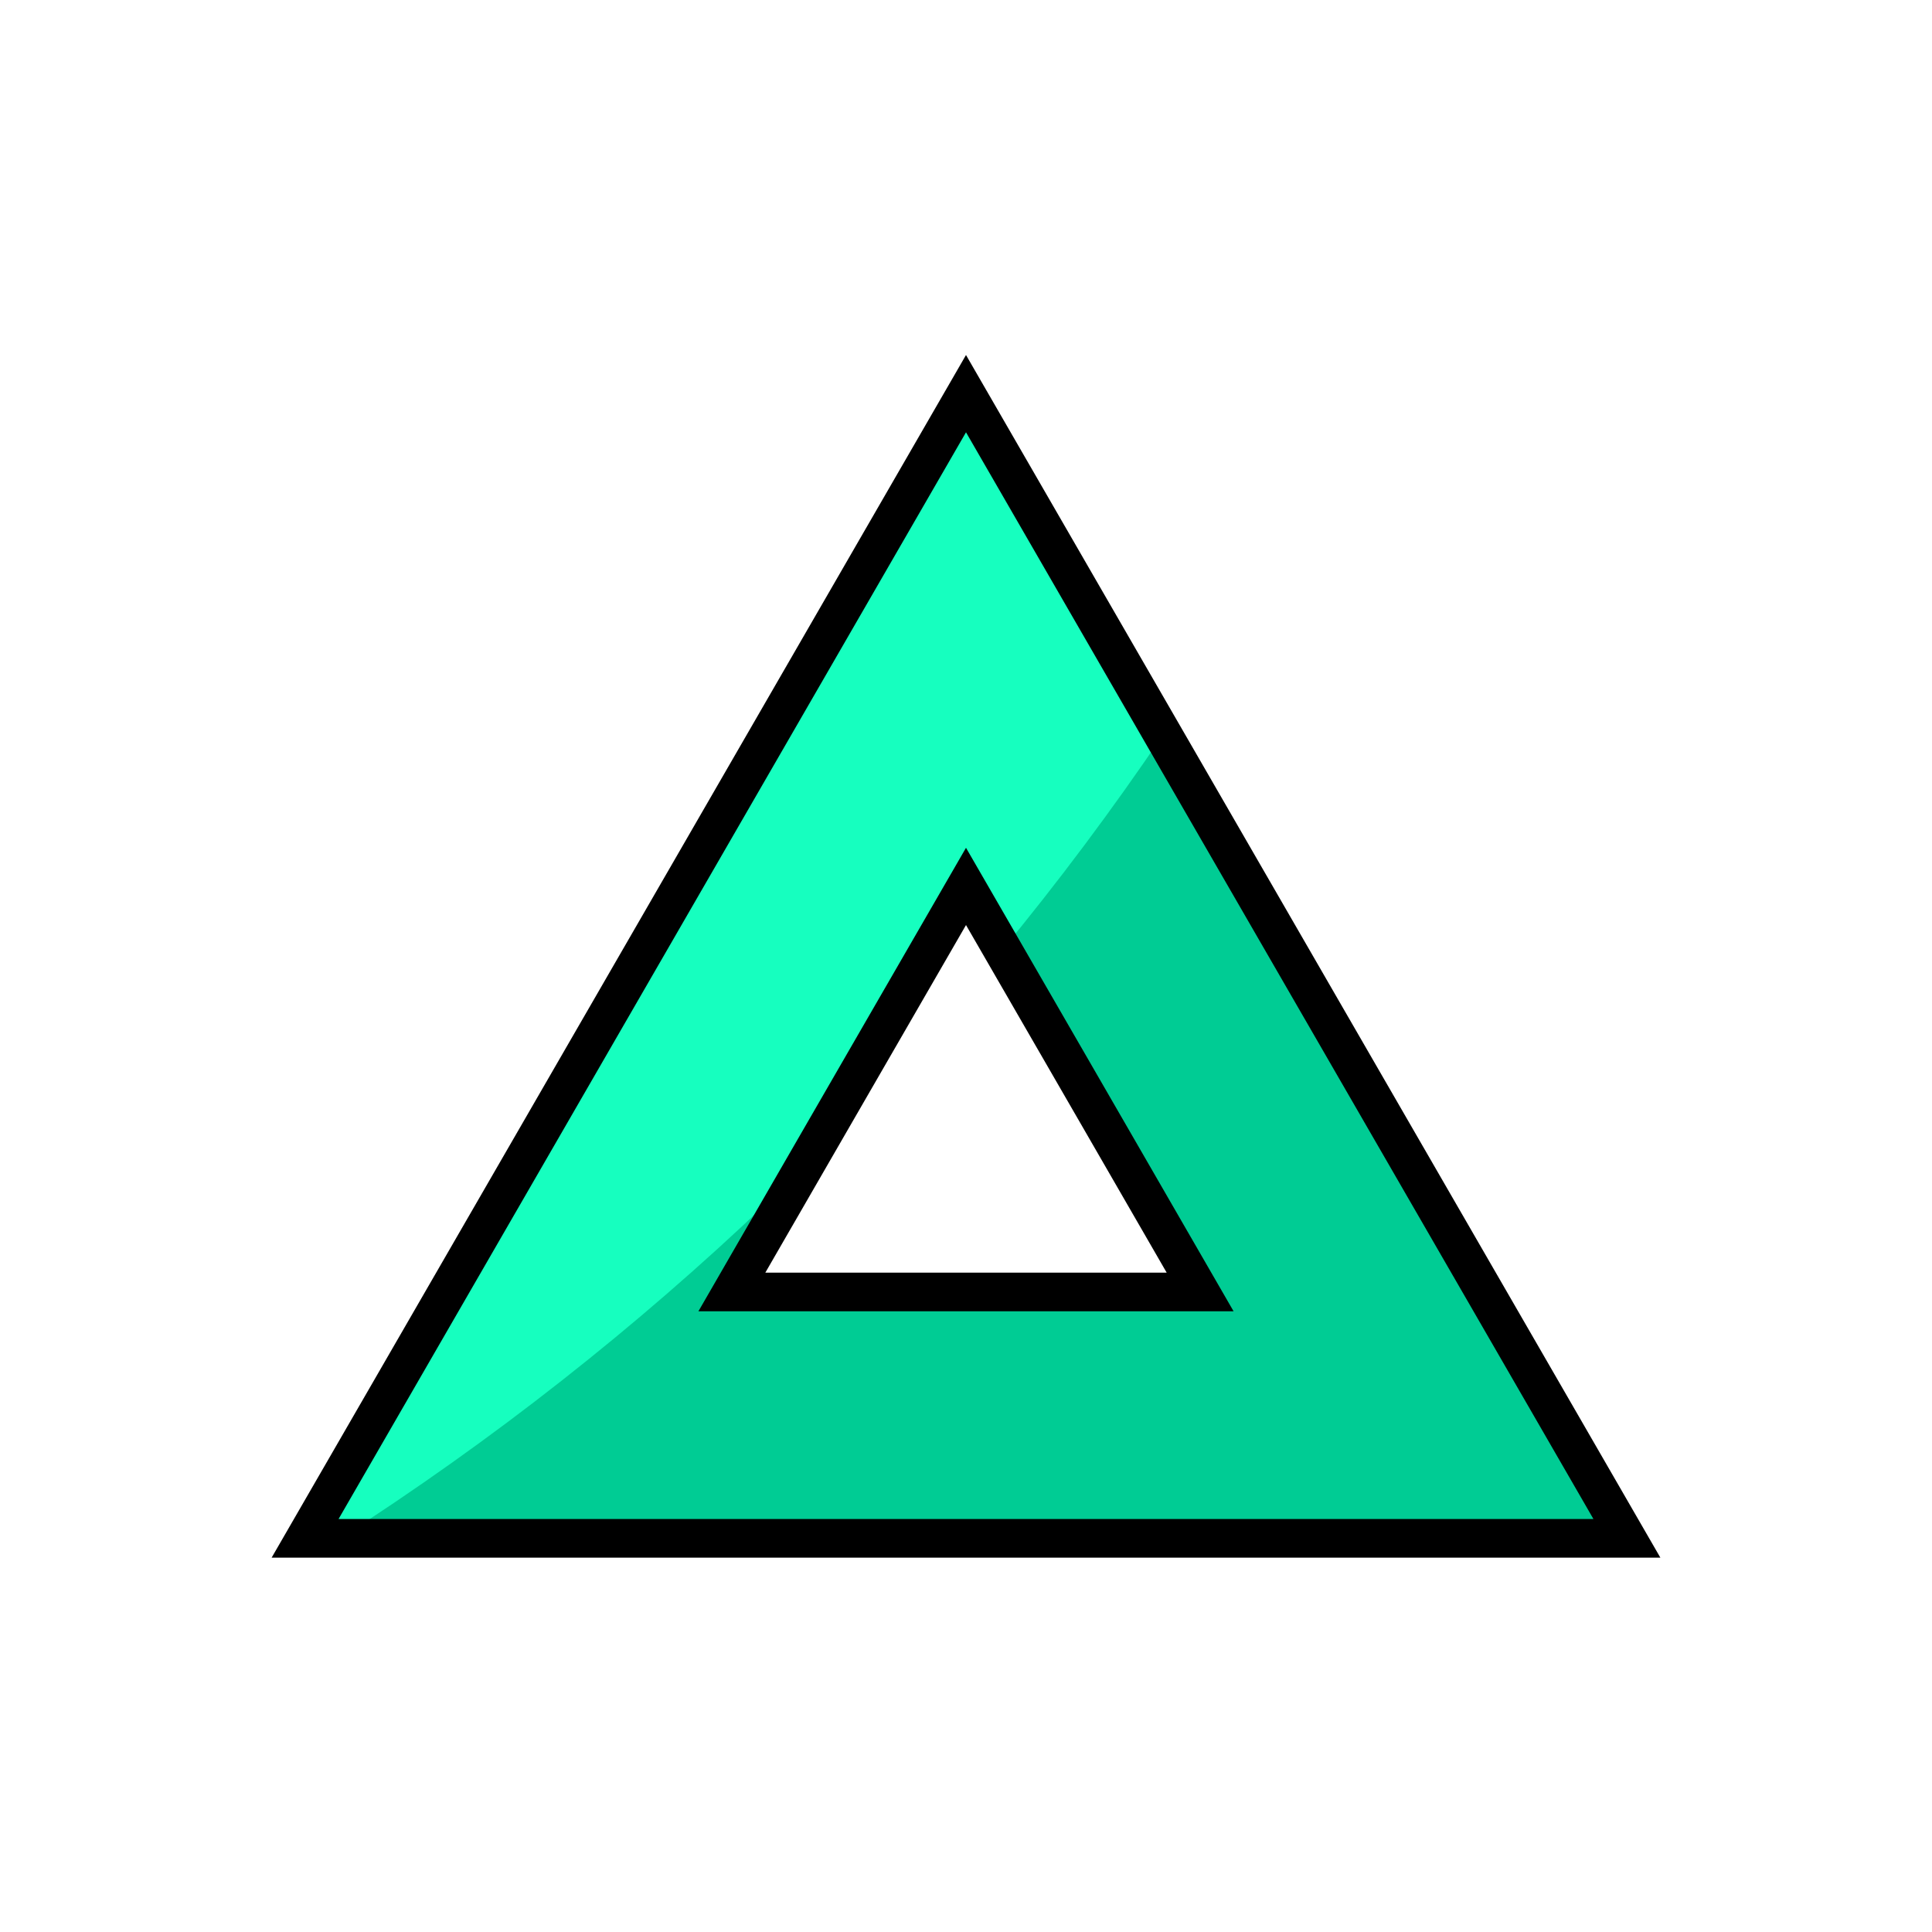
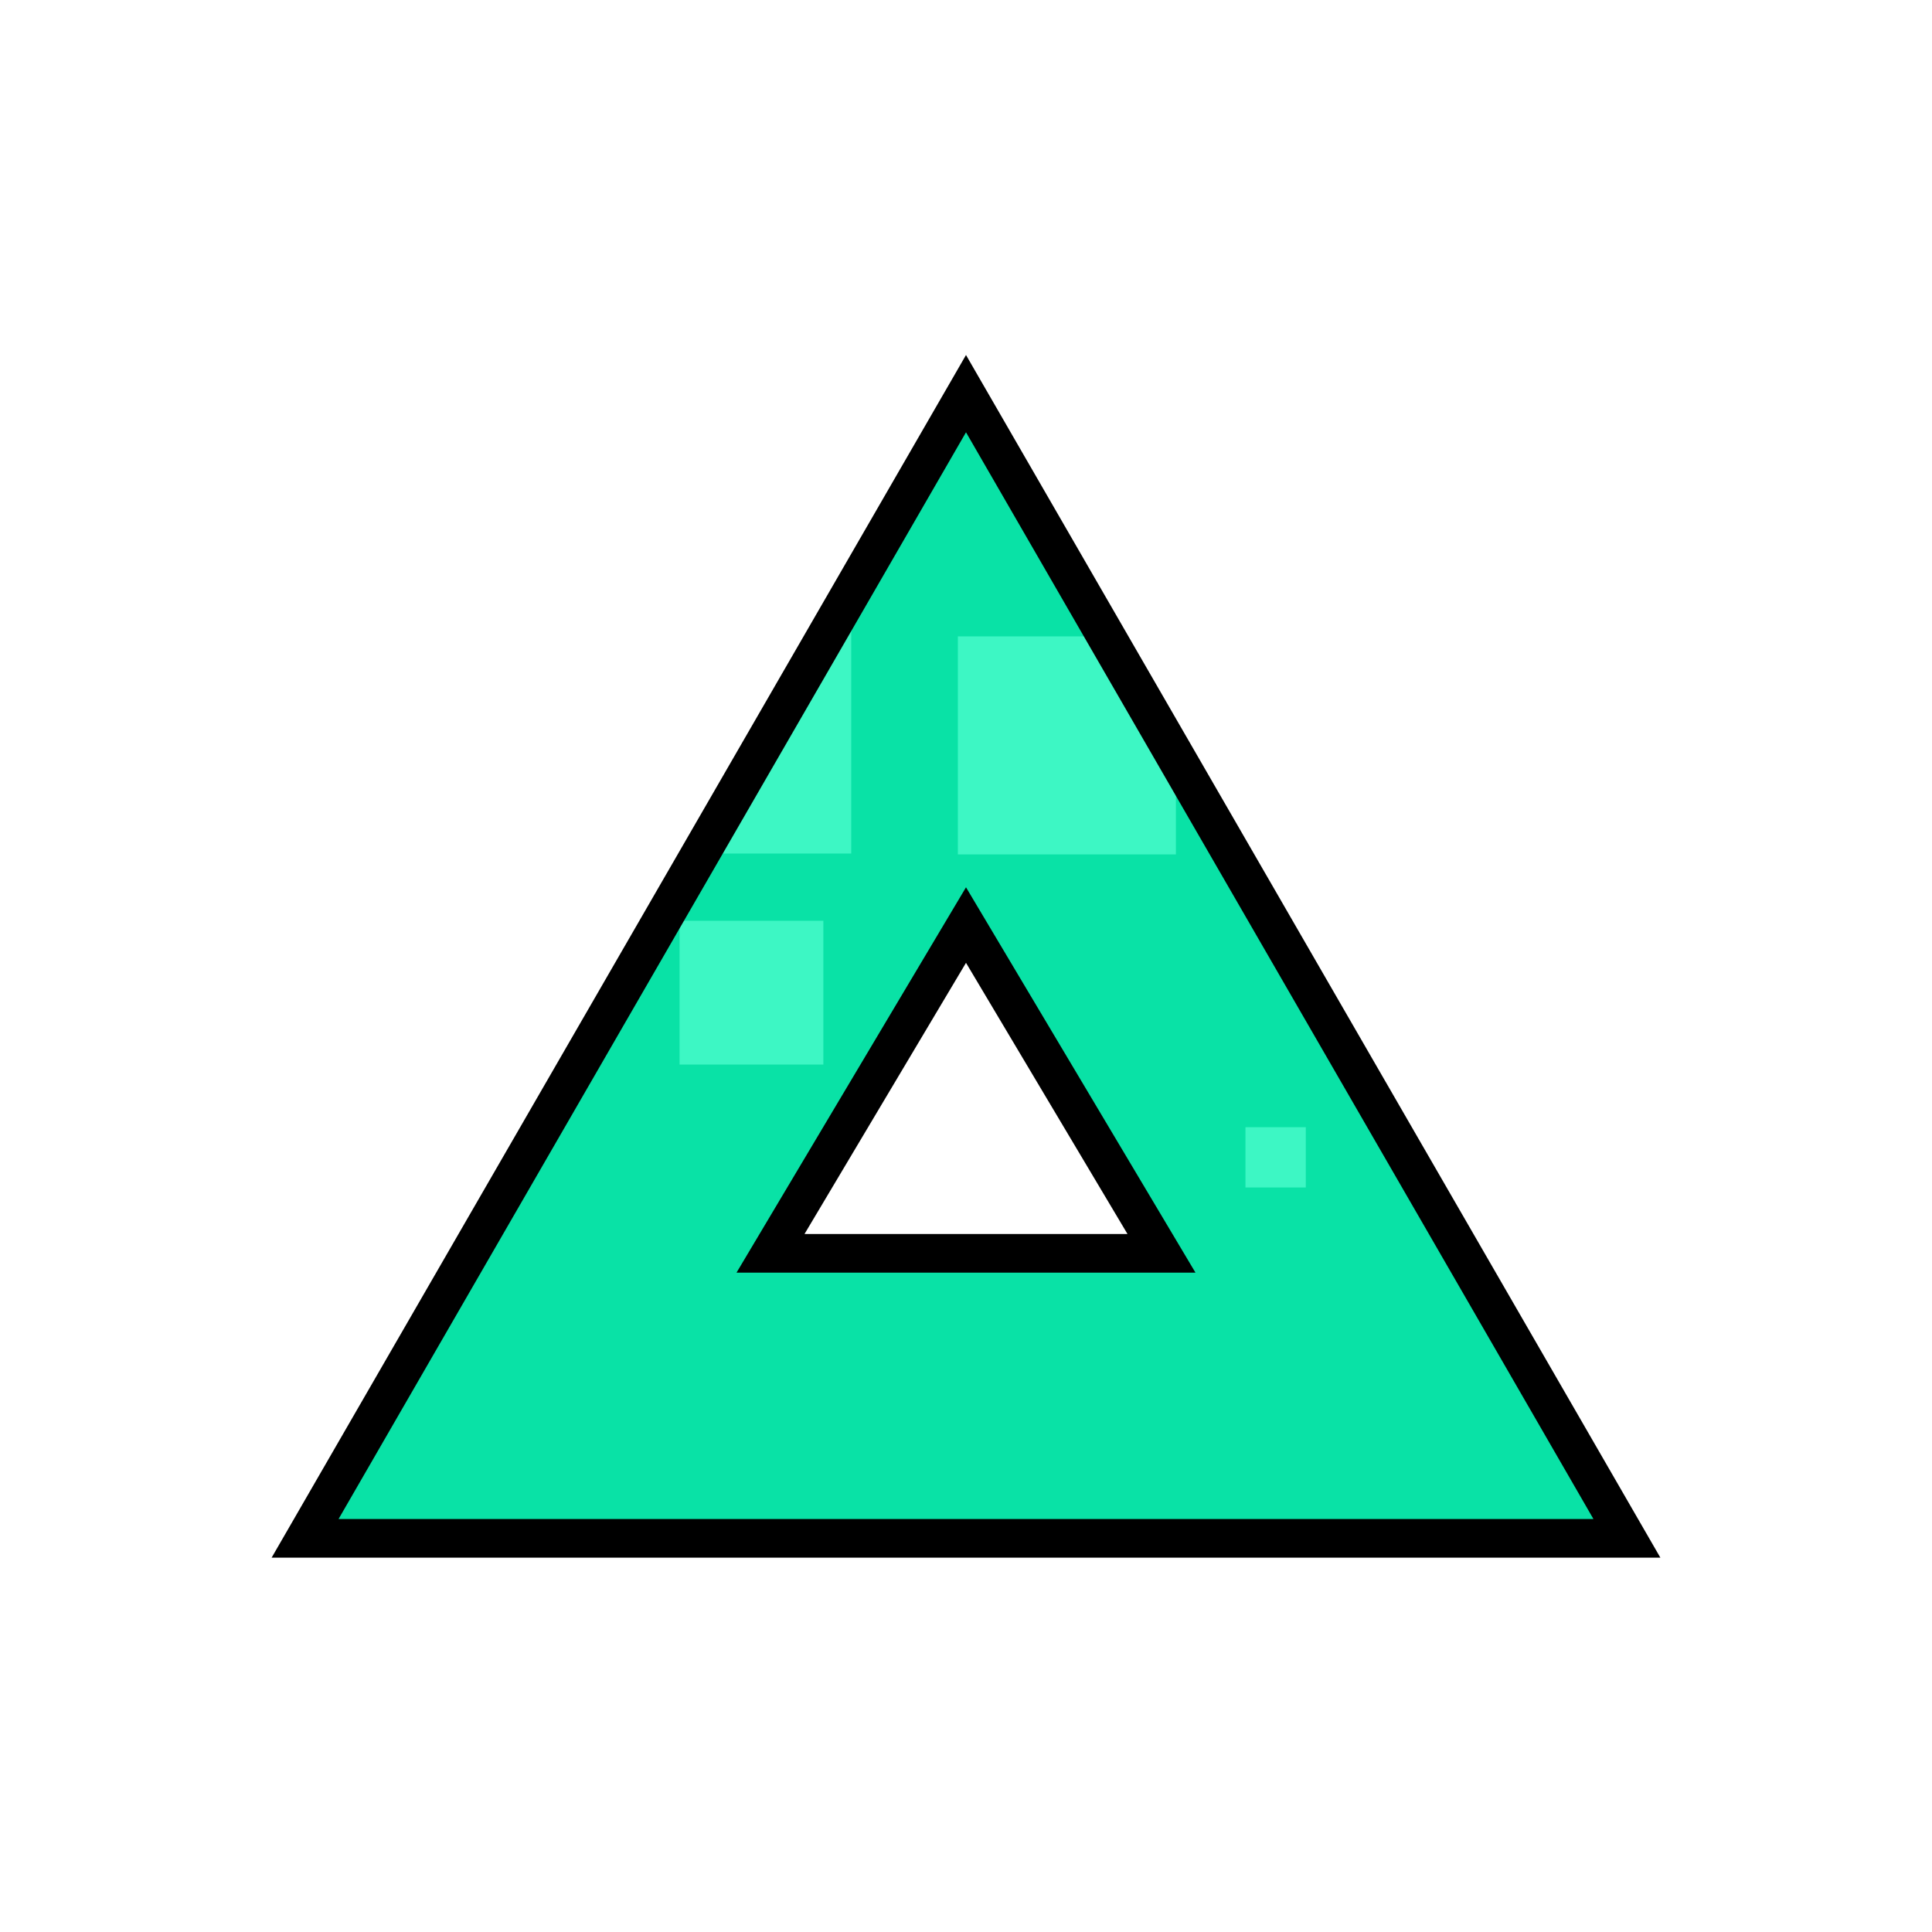
<svg xmlns="http://www.w3.org/2000/svg" version="1.1" id="svg815" width="100" height="100" viewBox="0 0 100 100">
  <defs id="defs819">
    <clipPath clipPathUnits="userSpaceOnUse" id="clipPath4597">
      <path d="m 143.899,191.062 -1.052,2.656 h 2.155 z m -4.443,6.047 h 2.005 l 0.768,-1.871 h 3.144 l 0.664,1.871 h 2.33 l -3.709,-8.446 h -1.512 z" style="fill:#87d639;fill-opacity:1;fill-rule:evenodd;stroke:#000000;stroke-width:0.265;stroke-linecap:butt;stroke-linejoin:miter;stroke-miterlimit:4;stroke-dasharray:none;stroke-opacity:1" id="path4599" />
    </clipPath>
    <clipPath clipPathUnits="userSpaceOnUse" id="clipPath888">
      <text id="text892" y="197.225" x="140.472" style="font-style:normal;font-weight:normal;font-size:12.155px;line-height:1.25;font-family:sans-serif;letter-spacing:0px;word-spacing:0px;fill:#e02828;fill-opacity:1;stroke:#000000;stroke-width:0.304;stroke-opacity:1" xml:space="preserve">
        <tspan style="font-style:normal;font-variant:normal;font-weight:bold;font-stretch:condensed;font-family:'Helvetica Neue';-inkscape-font-specification:'Helvetica Neue Bold Condensed';fill:#e02828;fill-opacity:1;stroke:#000000;stroke-width:0.304;stroke-opacity:1" y="197.225" x="140.472" id="tspan890">B</tspan>
      </text>
    </clipPath>
    <clipPath clipPathUnits="userSpaceOnUse" id="clipPathShadow">
-       <path style="opacity:1;vector-effect:none;fill:#befcbd;fill-opacity:1;fill-rule:evenodd;stroke:none;stroke-width:2.077;stroke-linecap:butt;stroke-linejoin:miter;stroke-miterlimit:4;stroke-dasharray:none;stroke-dashoffset:0;stroke-opacity:1;font-variant-east_asian:normal" d="M 50 20.375 L 32.896 50 L 15.791 79.625 L 50 79.625 L 84.209 79.625 L 67.104 50 L 50 20.375 z M 50 45.881 L 56.061 56.377 L 62.119 66.873 L 50 66.873 L 37.881 66.873 L 43.939 56.377 L 50 45.881 z " id="path872" />
+       <path style="opacity:1;vector-effect:none;fill:#befcbd;fill-opacity:1;fill-rule:evenodd;stroke:none;stroke-width:2.077;stroke-linecap:butt;stroke-linejoin:miter;stroke-miterlimit:4;stroke-dasharray:none;stroke-dashoffset:0;stroke-opacity:1" d="M 50,20.375 32.896,50 15.791,79.625 H 50 84.209 L 67.104,50 Z m 0,27.506 10.119,16.992 H 50 39.881 Z" id="main_path" />
    </clipPath>
  </defs>
  <g id="g832">
-     <path style="fill:#00cc94;fill-opacity:1;fill-rule:evenodd;stroke:none;stroke-width:2.0;stroke-linecap:butt;stroke-linejoin:miter;stroke-miterlimit:4;stroke-dasharray:none;stroke-opacity:1" d="M 50 20.375 L 32.896 50 L 15.791 79.625 L 50 79.625 L 84.209 79.625 L 67.104 50 L 50 20.375 z M 50 45.881 L 56.061 56.377 L 62.119 66.873 L 50 66.873 L 37.881 66.873 L 43.939 56.377 L 50 45.881 z " id="path872" />
-     <circle style="fill:#16ffbf;fill-opacity:1;fill-rule:evenodd;stroke:none;stroke-width:2.0;stroke-linecap:butt;stroke-linejoin:miter;stroke-miterlimit:4;stroke-dasharray:none;stroke-opacity:1" id="path1437" r="147.143" cy="-44.286" cx="-61.786" clip-path="url(#clipPathShadow)" />
-     <path style="fill:none;fill-opacity:1;fill-rule:evenodd;stroke:#000000;stroke-width:2.0;stroke-linecap:butt;stroke-linejoin:miter;stroke-miterlimit:4;stroke-dasharray:none;stroke-opacity:1" d="M 50 20.375 L 32.896 50 L 15.791 79.625 L 50 79.625 L 84.209 79.625 L 67.104 50 L 50 20.375 z M 50 45.881 L 56.061 56.377 L 62.119 66.873 L 50 66.873 L 37.881 66.873 L 43.939 56.377 L 50 45.881 z " id="path872" />
+     <path style="fill:#09e2a6;fill-opacity:1;fill-rule:evenodd;stroke:none;stroke-width:2.0;stroke-linecap:butt;stroke-linejoin:miter;stroke-miterlimit:4;stroke-dasharray:none;stroke-opacity:1" d="M 50,20.375 32.896,50 15.791,79.625 H 50 84.209 L 67.104,50 Z m 0,27.506 10.119,16.992 H 50 39.881 Z" id="main_path" />
+     <path style="fill:#3df7c4;fill-opacity:1;fill-rule:evenodd;stroke:none;stroke-width:2.0;stroke-linecap:butt;stroke-linejoin:miter;stroke-miterlimit:4;stroke-dasharray:none;stroke-opacity:1" d="M 27.012,27.131 V 44.178 H 44.059 V 27.131 Z m 22.568,5.809 V 44.225 H 60.865 V 32.939 Z m -14.406,14.719 v 7.443 h 7.443 V 47.658 Z M 64.465,58.344 v 3.121 h 3.123 V 58.344 Z" id="shadow" clip-path="url(#clipPathShadow)" />
+     <path style="fill:none;fill-opacity:1;fill-rule:evenodd;stroke:#000000;stroke-width:2.0;stroke-linecap:butt;stroke-linejoin:miter;stroke-miterlimit:4;stroke-dasharray:none;stroke-opacity:1" d="M 50,20.375 32.896,50 15.791,79.625 H 50 84.209 L 67.104,50 Z m 0,27.506 10.119,16.992 H 50 39.881 Z" id="outline" />
  </g>
</svg>
